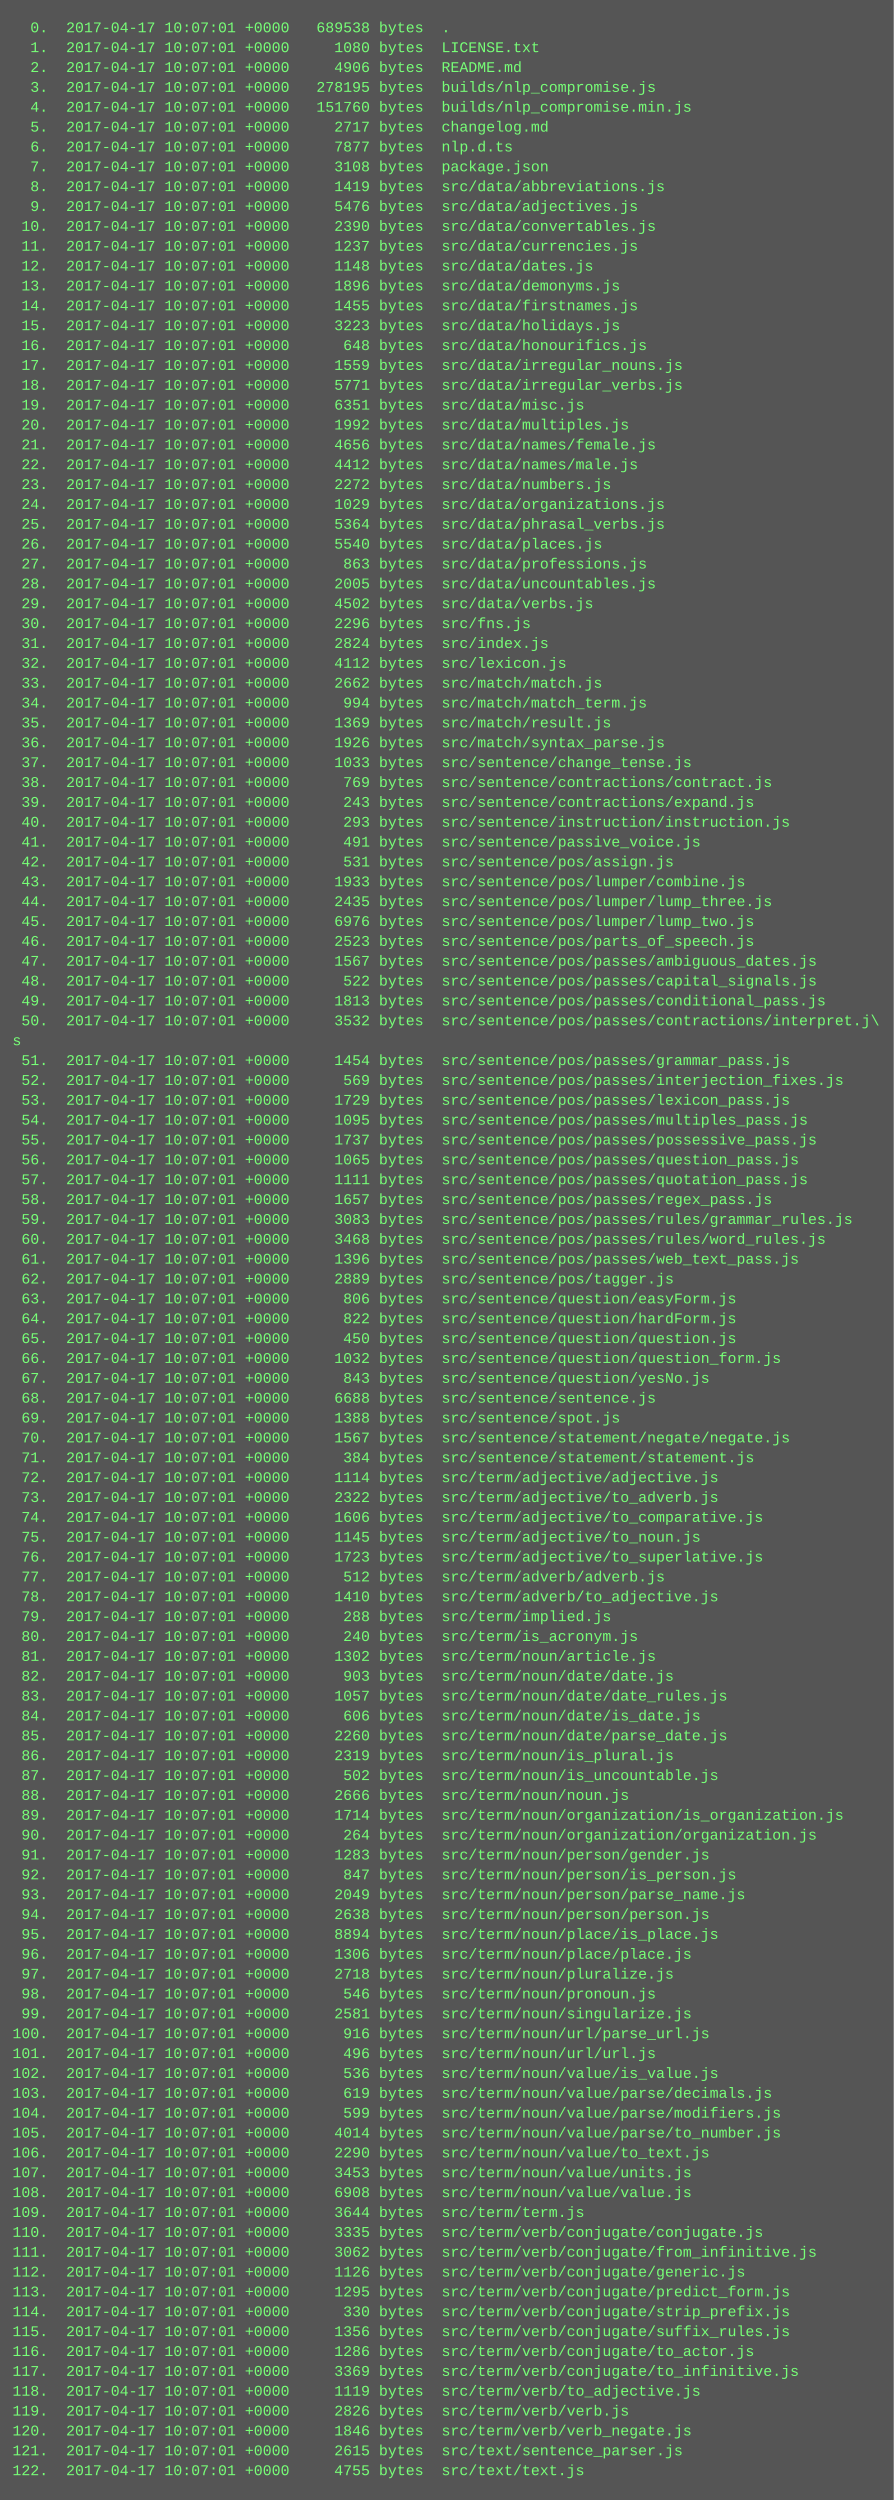
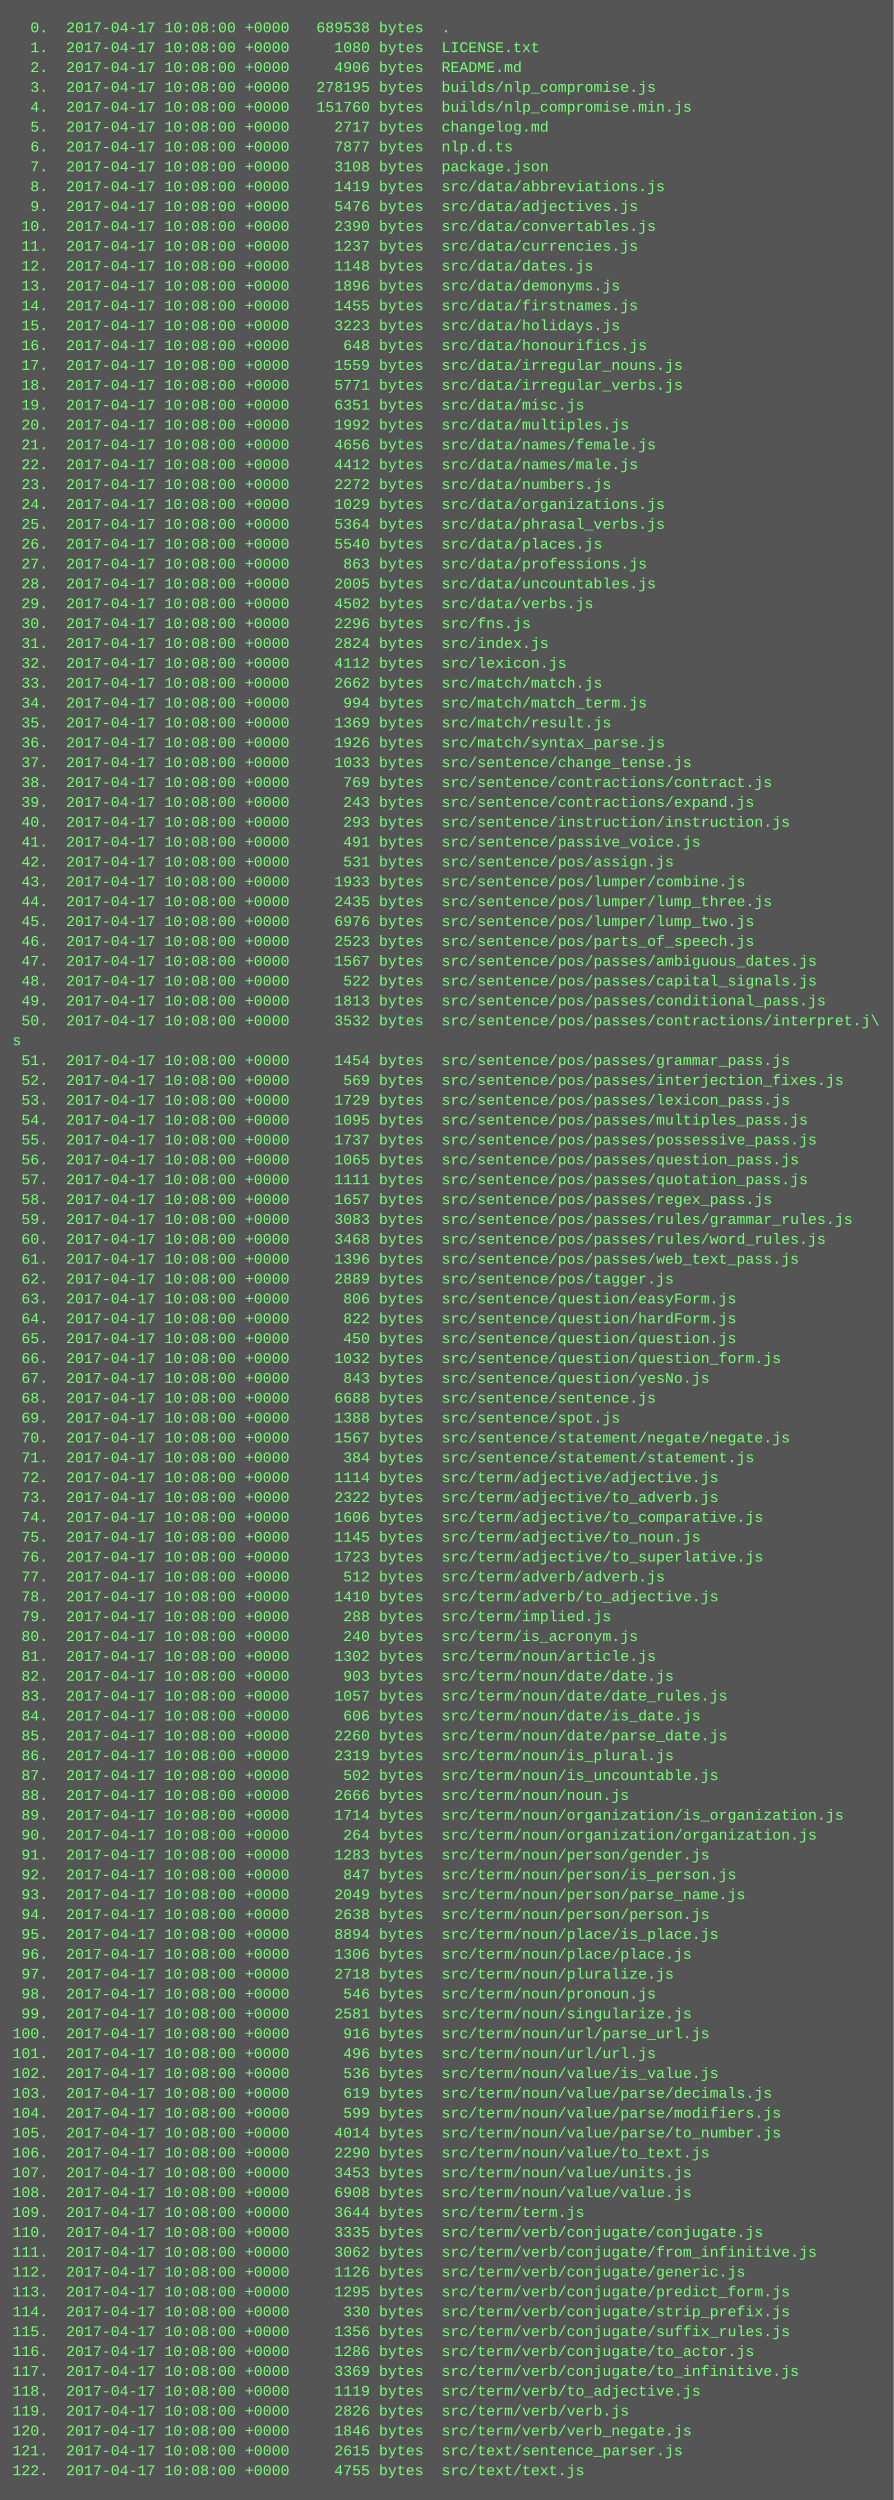
<svg xmlns="http://www.w3.org/2000/svg" height="2014" width="720">
  <rect height="2014" fill="#555" width="720" />
  <text fill="#7f7" font-family="Courier New" font-size="12" xml:space="preserve">
-     <tspan x="10" y="26">  0.  2017-04-17 10:07:01 +0000   689538 bytes  .</tspan>
-     <tspan x="10" y="42">  1.  2017-04-17 10:07:01 +0000     1080 bytes  LICENSE.txt</tspan>
-     <tspan x="10" y="58">  2.  2017-04-17 10:07:01 +0000     4906 bytes  README.md</tspan>
-     <tspan x="10" y="74">  3.  2017-04-17 10:07:01 +0000   278195 bytes  builds/nlp_compromise.js</tspan>
-     <tspan x="10" y="90">  4.  2017-04-17 10:07:01 +0000   151760 bytes  builds/nlp_compromise.min.js</tspan>
-     <tspan x="10" y="106">  5.  2017-04-17 10:07:01 +0000     2717 bytes  changelog.md</tspan>
-     <tspan x="10" y="122">  6.  2017-04-17 10:07:01 +0000     7877 bytes  nlp.d.ts</tspan>
-     <tspan x="10" y="138">  7.  2017-04-17 10:07:01 +0000     3108 bytes  package.json</tspan>
-     <tspan x="10" y="154">  8.  2017-04-17 10:07:01 +0000     1419 bytes  src/data/abbreviations.js</tspan>
-     <tspan x="10" y="170">  9.  2017-04-17 10:07:01 +0000     5476 bytes  src/data/adjectives.js</tspan>
-     <tspan x="10" y="186"> 10.  2017-04-17 10:07:01 +0000     2390 bytes  src/data/convertables.js</tspan>
-     <tspan x="10" y="202"> 11.  2017-04-17 10:07:01 +0000     1237 bytes  src/data/currencies.js</tspan>
-     <tspan x="10" y="218"> 12.  2017-04-17 10:07:01 +0000     1148 bytes  src/data/dates.js</tspan>
-     <tspan x="10" y="234"> 13.  2017-04-17 10:07:01 +0000     1896 bytes  src/data/demonyms.js</tspan>
-     <tspan x="10" y="250"> 14.  2017-04-17 10:07:01 +0000     1455 bytes  src/data/firstnames.js</tspan>
-     <tspan x="10" y="266"> 15.  2017-04-17 10:07:01 +0000     3223 bytes  src/data/holidays.js</tspan>
-     <tspan x="10" y="282"> 16.  2017-04-17 10:07:01 +0000      648 bytes  src/data/honourifics.js</tspan>
-     <tspan x="10" y="298"> 17.  2017-04-17 10:07:01 +0000     1559 bytes  src/data/irregular_nouns.js</tspan>
-     <tspan x="10" y="314"> 18.  2017-04-17 10:07:01 +0000     5771 bytes  src/data/irregular_verbs.js</tspan>
-     <tspan x="10" y="330"> 19.  2017-04-17 10:07:01 +0000     6351 bytes  src/data/misc.js</tspan>
-     <tspan x="10" y="346"> 20.  2017-04-17 10:07:01 +0000     1992 bytes  src/data/multiples.js</tspan>
-     <tspan x="10" y="362"> 21.  2017-04-17 10:07:01 +0000     4656 bytes  src/data/names/female.js</tspan>
-     <tspan x="10" y="378"> 22.  2017-04-17 10:07:01 +0000     4412 bytes  src/data/names/male.js</tspan>
-     <tspan x="10" y="394"> 23.  2017-04-17 10:07:01 +0000     2272 bytes  src/data/numbers.js</tspan>
-     <tspan x="10" y="410"> 24.  2017-04-17 10:07:01 +0000     1029 bytes  src/data/organizations.js</tspan>
-     <tspan x="10" y="426"> 25.  2017-04-17 10:07:01 +0000     5364 bytes  src/data/phrasal_verbs.js</tspan>
-     <tspan x="10" y="442"> 26.  2017-04-17 10:07:01 +0000     5540 bytes  src/data/places.js</tspan>
-     <tspan x="10" y="458"> 27.  2017-04-17 10:07:01 +0000      863 bytes  src/data/professions.js</tspan>
-     <tspan x="10" y="474"> 28.  2017-04-17 10:07:01 +0000     2005 bytes  src/data/uncountables.js</tspan>
-     <tspan x="10" y="490"> 29.  2017-04-17 10:07:01 +0000     4502 bytes  src/data/verbs.js</tspan>
-     <tspan x="10" y="506"> 30.  2017-04-17 10:07:01 +0000     2296 bytes  src/fns.js</tspan>
-     <tspan x="10" y="522"> 31.  2017-04-17 10:07:01 +0000     2824 bytes  src/index.js</tspan>
-     <tspan x="10" y="538"> 32.  2017-04-17 10:07:01 +0000     4112 bytes  src/lexicon.js</tspan>
-     <tspan x="10" y="554"> 33.  2017-04-17 10:07:01 +0000     2662 bytes  src/match/match.js</tspan>
-     <tspan x="10" y="570"> 34.  2017-04-17 10:07:01 +0000      994 bytes  src/match/match_term.js</tspan>
-     <tspan x="10" y="586"> 35.  2017-04-17 10:07:01 +0000     1369 bytes  src/match/result.js</tspan>
-     <tspan x="10" y="602"> 36.  2017-04-17 10:07:01 +0000     1926 bytes  src/match/syntax_parse.js</tspan>
-     <tspan x="10" y="618"> 37.  2017-04-17 10:07:01 +0000     1033 bytes  src/sentence/change_tense.js</tspan>
-     <tspan x="10" y="634"> 38.  2017-04-17 10:07:01 +0000      769 bytes  src/sentence/contractions/contract.js</tspan>
-     <tspan x="10" y="650"> 39.  2017-04-17 10:07:01 +0000      243 bytes  src/sentence/contractions/expand.js</tspan>
-     <tspan x="10" y="666"> 40.  2017-04-17 10:07:01 +0000      293 bytes  src/sentence/instruction/instruction.js</tspan>
-     <tspan x="10" y="682"> 41.  2017-04-17 10:07:01 +0000      491 bytes  src/sentence/passive_voice.js</tspan>
-     <tspan x="10" y="698"> 42.  2017-04-17 10:07:01 +0000      531 bytes  src/sentence/pos/assign.js</tspan>
-     <tspan x="10" y="714"> 43.  2017-04-17 10:07:01 +0000     1933 bytes  src/sentence/pos/lumper/combine.js</tspan>
-     <tspan x="10" y="730"> 44.  2017-04-17 10:07:01 +0000     2435 bytes  src/sentence/pos/lumper/lump_three.js</tspan>
-     <tspan x="10" y="746"> 45.  2017-04-17 10:07:01 +0000     6976 bytes  src/sentence/pos/lumper/lump_two.js</tspan>
-     <tspan x="10" y="762"> 46.  2017-04-17 10:07:01 +0000     2523 bytes  src/sentence/pos/parts_of_speech.js</tspan>
-     <tspan x="10" y="778"> 47.  2017-04-17 10:07:01 +0000     1567 bytes  src/sentence/pos/passes/ambiguous_dates.js</tspan>
-     <tspan x="10" y="794"> 48.  2017-04-17 10:07:01 +0000      522 bytes  src/sentence/pos/passes/capital_signals.js</tspan>
-     <tspan x="10" y="810"> 49.  2017-04-17 10:07:01 +0000     1813 bytes  src/sentence/pos/passes/conditional_pass.js</tspan>
-     <tspan x="10" y="826"> 50.  2017-04-17 10:07:01 +0000     3532 bytes  src/sentence/pos/passes/contractions/interpret.j\</tspan>
+     <tspan x="10" y="26">  0.  2017-04-17 10:08:00 +0000   689538 bytes  .</tspan>
+     <tspan x="10" y="42">  1.  2017-04-17 10:08:00 +0000     1080 bytes  LICENSE.txt</tspan>
+     <tspan x="10" y="58">  2.  2017-04-17 10:08:00 +0000     4906 bytes  README.md</tspan>
+     <tspan x="10" y="74">  3.  2017-04-17 10:08:00 +0000   278195 bytes  builds/nlp_compromise.js</tspan>
+     <tspan x="10" y="90">  4.  2017-04-17 10:08:00 +0000   151760 bytes  builds/nlp_compromise.min.js</tspan>
+     <tspan x="10" y="106">  5.  2017-04-17 10:08:00 +0000     2717 bytes  changelog.md</tspan>
+     <tspan x="10" y="122">  6.  2017-04-17 10:08:00 +0000     7877 bytes  nlp.d.ts</tspan>
+     <tspan x="10" y="138">  7.  2017-04-17 10:08:00 +0000     3108 bytes  package.json</tspan>
+     <tspan x="10" y="154">  8.  2017-04-17 10:08:00 +0000     1419 bytes  src/data/abbreviations.js</tspan>
+     <tspan x="10" y="170">  9.  2017-04-17 10:08:00 +0000     5476 bytes  src/data/adjectives.js</tspan>
+     <tspan x="10" y="186"> 10.  2017-04-17 10:08:00 +0000     2390 bytes  src/data/convertables.js</tspan>
+     <tspan x="10" y="202"> 11.  2017-04-17 10:08:00 +0000     1237 bytes  src/data/currencies.js</tspan>
+     <tspan x="10" y="218"> 12.  2017-04-17 10:08:00 +0000     1148 bytes  src/data/dates.js</tspan>
+     <tspan x="10" y="234"> 13.  2017-04-17 10:08:00 +0000     1896 bytes  src/data/demonyms.js</tspan>
+     <tspan x="10" y="250"> 14.  2017-04-17 10:08:00 +0000     1455 bytes  src/data/firstnames.js</tspan>
+     <tspan x="10" y="266"> 15.  2017-04-17 10:08:00 +0000     3223 bytes  src/data/holidays.js</tspan>
+     <tspan x="10" y="282"> 16.  2017-04-17 10:08:00 +0000      648 bytes  src/data/honourifics.js</tspan>
+     <tspan x="10" y="298"> 17.  2017-04-17 10:08:00 +0000     1559 bytes  src/data/irregular_nouns.js</tspan>
+     <tspan x="10" y="314"> 18.  2017-04-17 10:08:00 +0000     5771 bytes  src/data/irregular_verbs.js</tspan>
+     <tspan x="10" y="330"> 19.  2017-04-17 10:08:00 +0000     6351 bytes  src/data/misc.js</tspan>
+     <tspan x="10" y="346"> 20.  2017-04-17 10:08:00 +0000     1992 bytes  src/data/multiples.js</tspan>
+     <tspan x="10" y="362"> 21.  2017-04-17 10:08:00 +0000     4656 bytes  src/data/names/female.js</tspan>
+     <tspan x="10" y="378"> 22.  2017-04-17 10:08:00 +0000     4412 bytes  src/data/names/male.js</tspan>
+     <tspan x="10" y="394"> 23.  2017-04-17 10:08:00 +0000     2272 bytes  src/data/numbers.js</tspan>
+     <tspan x="10" y="410"> 24.  2017-04-17 10:08:00 +0000     1029 bytes  src/data/organizations.js</tspan>
+     <tspan x="10" y="426"> 25.  2017-04-17 10:08:00 +0000     5364 bytes  src/data/phrasal_verbs.js</tspan>
+     <tspan x="10" y="442"> 26.  2017-04-17 10:08:00 +0000     5540 bytes  src/data/places.js</tspan>
+     <tspan x="10" y="458"> 27.  2017-04-17 10:08:00 +0000      863 bytes  src/data/professions.js</tspan>
+     <tspan x="10" y="474"> 28.  2017-04-17 10:08:00 +0000     2005 bytes  src/data/uncountables.js</tspan>
+     <tspan x="10" y="490"> 29.  2017-04-17 10:08:00 +0000     4502 bytes  src/data/verbs.js</tspan>
+     <tspan x="10" y="506"> 30.  2017-04-17 10:08:00 +0000     2296 bytes  src/fns.js</tspan>
+     <tspan x="10" y="522"> 31.  2017-04-17 10:08:00 +0000     2824 bytes  src/index.js</tspan>
+     <tspan x="10" y="538"> 32.  2017-04-17 10:08:00 +0000     4112 bytes  src/lexicon.js</tspan>
+     <tspan x="10" y="554"> 33.  2017-04-17 10:08:00 +0000     2662 bytes  src/match/match.js</tspan>
+     <tspan x="10" y="570"> 34.  2017-04-17 10:08:00 +0000      994 bytes  src/match/match_term.js</tspan>
+     <tspan x="10" y="586"> 35.  2017-04-17 10:08:00 +0000     1369 bytes  src/match/result.js</tspan>
+     <tspan x="10" y="602"> 36.  2017-04-17 10:08:00 +0000     1926 bytes  src/match/syntax_parse.js</tspan>
+     <tspan x="10" y="618"> 37.  2017-04-17 10:08:00 +0000     1033 bytes  src/sentence/change_tense.js</tspan>
+     <tspan x="10" y="634"> 38.  2017-04-17 10:08:00 +0000      769 bytes  src/sentence/contractions/contract.js</tspan>
+     <tspan x="10" y="650"> 39.  2017-04-17 10:08:00 +0000      243 bytes  src/sentence/contractions/expand.js</tspan>
+     <tspan x="10" y="666"> 40.  2017-04-17 10:08:00 +0000      293 bytes  src/sentence/instruction/instruction.js</tspan>
+     <tspan x="10" y="682"> 41.  2017-04-17 10:08:00 +0000      491 bytes  src/sentence/passive_voice.js</tspan>
+     <tspan x="10" y="698"> 42.  2017-04-17 10:08:00 +0000      531 bytes  src/sentence/pos/assign.js</tspan>
+     <tspan x="10" y="714"> 43.  2017-04-17 10:08:00 +0000     1933 bytes  src/sentence/pos/lumper/combine.js</tspan>
+     <tspan x="10" y="730"> 44.  2017-04-17 10:08:00 +0000     2435 bytes  src/sentence/pos/lumper/lump_three.js</tspan>
+     <tspan x="10" y="746"> 45.  2017-04-17 10:08:00 +0000     6976 bytes  src/sentence/pos/lumper/lump_two.js</tspan>
+     <tspan x="10" y="762"> 46.  2017-04-17 10:08:00 +0000     2523 bytes  src/sentence/pos/parts_of_speech.js</tspan>
+     <tspan x="10" y="778"> 47.  2017-04-17 10:08:00 +0000     1567 bytes  src/sentence/pos/passes/ambiguous_dates.js</tspan>
+     <tspan x="10" y="794"> 48.  2017-04-17 10:08:00 +0000      522 bytes  src/sentence/pos/passes/capital_signals.js</tspan>
+     <tspan x="10" y="810"> 49.  2017-04-17 10:08:00 +0000     1813 bytes  src/sentence/pos/passes/conditional_pass.js</tspan>
+     <tspan x="10" y="826"> 50.  2017-04-17 10:08:00 +0000     3532 bytes  src/sentence/pos/passes/contractions/interpret.j\</tspan>
    <tspan x="10" y="842">s</tspan>
-     <tspan x="10" y="858"> 51.  2017-04-17 10:07:01 +0000     1454 bytes  src/sentence/pos/passes/grammar_pass.js</tspan>
-     <tspan x="10" y="874"> 52.  2017-04-17 10:07:01 +0000      569 bytes  src/sentence/pos/passes/interjection_fixes.js</tspan>
-     <tspan x="10" y="890"> 53.  2017-04-17 10:07:01 +0000     1729 bytes  src/sentence/pos/passes/lexicon_pass.js</tspan>
-     <tspan x="10" y="906"> 54.  2017-04-17 10:07:01 +0000     1095 bytes  src/sentence/pos/passes/multiples_pass.js</tspan>
-     <tspan x="10" y="922"> 55.  2017-04-17 10:07:01 +0000     1737 bytes  src/sentence/pos/passes/possessive_pass.js</tspan>
-     <tspan x="10" y="938"> 56.  2017-04-17 10:07:01 +0000     1065 bytes  src/sentence/pos/passes/question_pass.js</tspan>
-     <tspan x="10" y="954"> 57.  2017-04-17 10:07:01 +0000     1111 bytes  src/sentence/pos/passes/quotation_pass.js</tspan>
-     <tspan x="10" y="970"> 58.  2017-04-17 10:07:01 +0000     1657 bytes  src/sentence/pos/passes/regex_pass.js</tspan>
-     <tspan x="10" y="986"> 59.  2017-04-17 10:07:01 +0000     3083 bytes  src/sentence/pos/passes/rules/grammar_rules.js</tspan>
-     <tspan x="10" y="1002"> 60.  2017-04-17 10:07:01 +0000     3468 bytes  src/sentence/pos/passes/rules/word_rules.js</tspan>
-     <tspan x="10" y="1018"> 61.  2017-04-17 10:07:01 +0000     1396 bytes  src/sentence/pos/passes/web_text_pass.js</tspan>
-     <tspan x="10" y="1034"> 62.  2017-04-17 10:07:01 +0000     2889 bytes  src/sentence/pos/tagger.js</tspan>
-     <tspan x="10" y="1050"> 63.  2017-04-17 10:07:01 +0000      806 bytes  src/sentence/question/easyForm.js</tspan>
-     <tspan x="10" y="1066"> 64.  2017-04-17 10:07:01 +0000      822 bytes  src/sentence/question/hardForm.js</tspan>
-     <tspan x="10" y="1082"> 65.  2017-04-17 10:07:01 +0000      450 bytes  src/sentence/question/question.js</tspan>
-     <tspan x="10" y="1098"> 66.  2017-04-17 10:07:01 +0000     1032 bytes  src/sentence/question/question_form.js</tspan>
-     <tspan x="10" y="1114"> 67.  2017-04-17 10:07:01 +0000      843 bytes  src/sentence/question/yesNo.js</tspan>
-     <tspan x="10" y="1130"> 68.  2017-04-17 10:07:01 +0000     6688 bytes  src/sentence/sentence.js</tspan>
-     <tspan x="10" y="1146"> 69.  2017-04-17 10:07:01 +0000     1388 bytes  src/sentence/spot.js</tspan>
-     <tspan x="10" y="1162"> 70.  2017-04-17 10:07:01 +0000     1567 bytes  src/sentence/statement/negate/negate.js</tspan>
-     <tspan x="10" y="1178"> 71.  2017-04-17 10:07:01 +0000      384 bytes  src/sentence/statement/statement.js</tspan>
-     <tspan x="10" y="1194"> 72.  2017-04-17 10:07:01 +0000     1114 bytes  src/term/adjective/adjective.js</tspan>
-     <tspan x="10" y="1210"> 73.  2017-04-17 10:07:01 +0000     2322 bytes  src/term/adjective/to_adverb.js</tspan>
-     <tspan x="10" y="1226"> 74.  2017-04-17 10:07:01 +0000     1606 bytes  src/term/adjective/to_comparative.js</tspan>
-     <tspan x="10" y="1242"> 75.  2017-04-17 10:07:01 +0000     1145 bytes  src/term/adjective/to_noun.js</tspan>
-     <tspan x="10" y="1258"> 76.  2017-04-17 10:07:01 +0000     1723 bytes  src/term/adjective/to_superlative.js</tspan>
-     <tspan x="10" y="1274"> 77.  2017-04-17 10:07:01 +0000      512 bytes  src/term/adverb/adverb.js</tspan>
-     <tspan x="10" y="1290"> 78.  2017-04-17 10:07:01 +0000     1410 bytes  src/term/adverb/to_adjective.js</tspan>
-     <tspan x="10" y="1306"> 79.  2017-04-17 10:07:01 +0000      288 bytes  src/term/implied.js</tspan>
-     <tspan x="10" y="1322"> 80.  2017-04-17 10:07:01 +0000      240 bytes  src/term/is_acronym.js</tspan>
-     <tspan x="10" y="1338"> 81.  2017-04-17 10:07:01 +0000     1302 bytes  src/term/noun/article.js</tspan>
-     <tspan x="10" y="1354"> 82.  2017-04-17 10:07:01 +0000      903 bytes  src/term/noun/date/date.js</tspan>
-     <tspan x="10" y="1370"> 83.  2017-04-17 10:07:01 +0000     1057 bytes  src/term/noun/date/date_rules.js</tspan>
-     <tspan x="10" y="1386"> 84.  2017-04-17 10:07:01 +0000      606 bytes  src/term/noun/date/is_date.js</tspan>
-     <tspan x="10" y="1402"> 85.  2017-04-17 10:07:01 +0000     2260 bytes  src/term/noun/date/parse_date.js</tspan>
-     <tspan x="10" y="1418"> 86.  2017-04-17 10:07:01 +0000     2319 bytes  src/term/noun/is_plural.js</tspan>
-     <tspan x="10" y="1434"> 87.  2017-04-17 10:07:01 +0000      502 bytes  src/term/noun/is_uncountable.js</tspan>
-     <tspan x="10" y="1450"> 88.  2017-04-17 10:07:01 +0000     2666 bytes  src/term/noun/noun.js</tspan>
-     <tspan x="10" y="1466"> 89.  2017-04-17 10:07:01 +0000     1714 bytes  src/term/noun/organization/is_organization.js</tspan>
-     <tspan x="10" y="1482"> 90.  2017-04-17 10:07:01 +0000      264 bytes  src/term/noun/organization/organization.js</tspan>
-     <tspan x="10" y="1498"> 91.  2017-04-17 10:07:01 +0000     1283 bytes  src/term/noun/person/gender.js</tspan>
-     <tspan x="10" y="1514"> 92.  2017-04-17 10:07:01 +0000      847 bytes  src/term/noun/person/is_person.js</tspan>
-     <tspan x="10" y="1530"> 93.  2017-04-17 10:07:01 +0000     2049 bytes  src/term/noun/person/parse_name.js</tspan>
-     <tspan x="10" y="1546"> 94.  2017-04-17 10:07:01 +0000     2638 bytes  src/term/noun/person/person.js</tspan>
-     <tspan x="10" y="1562"> 95.  2017-04-17 10:07:01 +0000     8894 bytes  src/term/noun/place/is_place.js</tspan>
-     <tspan x="10" y="1578"> 96.  2017-04-17 10:07:01 +0000     1306 bytes  src/term/noun/place/place.js</tspan>
-     <tspan x="10" y="1594"> 97.  2017-04-17 10:07:01 +0000     2718 bytes  src/term/noun/pluralize.js</tspan>
-     <tspan x="10" y="1610"> 98.  2017-04-17 10:07:01 +0000      546 bytes  src/term/noun/pronoun.js</tspan>
-     <tspan x="10" y="1626"> 99.  2017-04-17 10:07:01 +0000     2581 bytes  src/term/noun/singularize.js</tspan>
-     <tspan x="10" y="1642">100.  2017-04-17 10:07:01 +0000      916 bytes  src/term/noun/url/parse_url.js</tspan>
-     <tspan x="10" y="1658">101.  2017-04-17 10:07:01 +0000      496 bytes  src/term/noun/url/url.js</tspan>
-     <tspan x="10" y="1674">102.  2017-04-17 10:07:01 +0000      536 bytes  src/term/noun/value/is_value.js</tspan>
-     <tspan x="10" y="1690">103.  2017-04-17 10:07:01 +0000      619 bytes  src/term/noun/value/parse/decimals.js</tspan>
-     <tspan x="10" y="1706">104.  2017-04-17 10:07:01 +0000      599 bytes  src/term/noun/value/parse/modifiers.js</tspan>
-     <tspan x="10" y="1722">105.  2017-04-17 10:07:01 +0000     4014 bytes  src/term/noun/value/parse/to_number.js</tspan>
-     <tspan x="10" y="1738">106.  2017-04-17 10:07:01 +0000     2290 bytes  src/term/noun/value/to_text.js</tspan>
-     <tspan x="10" y="1754">107.  2017-04-17 10:07:01 +0000     3453 bytes  src/term/noun/value/units.js</tspan>
-     <tspan x="10" y="1770">108.  2017-04-17 10:07:01 +0000     6908 bytes  src/term/noun/value/value.js</tspan>
-     <tspan x="10" y="1786">109.  2017-04-17 10:07:01 +0000     3644 bytes  src/term/term.js</tspan>
-     <tspan x="10" y="1802">110.  2017-04-17 10:07:01 +0000     3335 bytes  src/term/verb/conjugate/conjugate.js</tspan>
-     <tspan x="10" y="1818">111.  2017-04-17 10:07:01 +0000     3062 bytes  src/term/verb/conjugate/from_infinitive.js</tspan>
-     <tspan x="10" y="1834">112.  2017-04-17 10:07:01 +0000     1126 bytes  src/term/verb/conjugate/generic.js</tspan>
-     <tspan x="10" y="1850">113.  2017-04-17 10:07:01 +0000     1295 bytes  src/term/verb/conjugate/predict_form.js</tspan>
-     <tspan x="10" y="1866">114.  2017-04-17 10:07:01 +0000      330 bytes  src/term/verb/conjugate/strip_prefix.js</tspan>
-     <tspan x="10" y="1882">115.  2017-04-17 10:07:01 +0000     1356 bytes  src/term/verb/conjugate/suffix_rules.js</tspan>
-     <tspan x="10" y="1898">116.  2017-04-17 10:07:01 +0000     1286 bytes  src/term/verb/conjugate/to_actor.js</tspan>
-     <tspan x="10" y="1914">117.  2017-04-17 10:07:01 +0000     3369 bytes  src/term/verb/conjugate/to_infinitive.js</tspan>
-     <tspan x="10" y="1930">118.  2017-04-17 10:07:01 +0000     1119 bytes  src/term/verb/to_adjective.js</tspan>
-     <tspan x="10" y="1946">119.  2017-04-17 10:07:01 +0000     2826 bytes  src/term/verb/verb.js</tspan>
-     <tspan x="10" y="1962">120.  2017-04-17 10:07:01 +0000     1846 bytes  src/term/verb/verb_negate.js</tspan>
-     <tspan x="10" y="1978">121.  2017-04-17 10:07:01 +0000     2615 bytes  src/text/sentence_parser.js</tspan>
-     <tspan x="10" y="1994">122.  2017-04-17 10:07:01 +0000     4755 bytes  src/text/text.js</tspan>
+     <tspan x="10" y="858"> 51.  2017-04-17 10:08:00 +0000     1454 bytes  src/sentence/pos/passes/grammar_pass.js</tspan>
+     <tspan x="10" y="874"> 52.  2017-04-17 10:08:00 +0000      569 bytes  src/sentence/pos/passes/interjection_fixes.js</tspan>
+     <tspan x="10" y="890"> 53.  2017-04-17 10:08:00 +0000     1729 bytes  src/sentence/pos/passes/lexicon_pass.js</tspan>
+     <tspan x="10" y="906"> 54.  2017-04-17 10:08:00 +0000     1095 bytes  src/sentence/pos/passes/multiples_pass.js</tspan>
+     <tspan x="10" y="922"> 55.  2017-04-17 10:08:00 +0000     1737 bytes  src/sentence/pos/passes/possessive_pass.js</tspan>
+     <tspan x="10" y="938"> 56.  2017-04-17 10:08:00 +0000     1065 bytes  src/sentence/pos/passes/question_pass.js</tspan>
+     <tspan x="10" y="954"> 57.  2017-04-17 10:08:00 +0000     1111 bytes  src/sentence/pos/passes/quotation_pass.js</tspan>
+     <tspan x="10" y="970"> 58.  2017-04-17 10:08:00 +0000     1657 bytes  src/sentence/pos/passes/regex_pass.js</tspan>
+     <tspan x="10" y="986"> 59.  2017-04-17 10:08:00 +0000     3083 bytes  src/sentence/pos/passes/rules/grammar_rules.js</tspan>
+     <tspan x="10" y="1002"> 60.  2017-04-17 10:08:00 +0000     3468 bytes  src/sentence/pos/passes/rules/word_rules.js</tspan>
+     <tspan x="10" y="1018"> 61.  2017-04-17 10:08:00 +0000     1396 bytes  src/sentence/pos/passes/web_text_pass.js</tspan>
+     <tspan x="10" y="1034"> 62.  2017-04-17 10:08:00 +0000     2889 bytes  src/sentence/pos/tagger.js</tspan>
+     <tspan x="10" y="1050"> 63.  2017-04-17 10:08:00 +0000      806 bytes  src/sentence/question/easyForm.js</tspan>
+     <tspan x="10" y="1066"> 64.  2017-04-17 10:08:00 +0000      822 bytes  src/sentence/question/hardForm.js</tspan>
+     <tspan x="10" y="1082"> 65.  2017-04-17 10:08:00 +0000      450 bytes  src/sentence/question/question.js</tspan>
+     <tspan x="10" y="1098"> 66.  2017-04-17 10:08:00 +0000     1032 bytes  src/sentence/question/question_form.js</tspan>
+     <tspan x="10" y="1114"> 67.  2017-04-17 10:08:00 +0000      843 bytes  src/sentence/question/yesNo.js</tspan>
+     <tspan x="10" y="1130"> 68.  2017-04-17 10:08:00 +0000     6688 bytes  src/sentence/sentence.js</tspan>
+     <tspan x="10" y="1146"> 69.  2017-04-17 10:08:00 +0000     1388 bytes  src/sentence/spot.js</tspan>
+     <tspan x="10" y="1162"> 70.  2017-04-17 10:08:00 +0000     1567 bytes  src/sentence/statement/negate/negate.js</tspan>
+     <tspan x="10" y="1178"> 71.  2017-04-17 10:08:00 +0000      384 bytes  src/sentence/statement/statement.js</tspan>
+     <tspan x="10" y="1194"> 72.  2017-04-17 10:08:00 +0000     1114 bytes  src/term/adjective/adjective.js</tspan>
+     <tspan x="10" y="1210"> 73.  2017-04-17 10:08:00 +0000     2322 bytes  src/term/adjective/to_adverb.js</tspan>
+     <tspan x="10" y="1226"> 74.  2017-04-17 10:08:00 +0000     1606 bytes  src/term/adjective/to_comparative.js</tspan>
+     <tspan x="10" y="1242"> 75.  2017-04-17 10:08:00 +0000     1145 bytes  src/term/adjective/to_noun.js</tspan>
+     <tspan x="10" y="1258"> 76.  2017-04-17 10:08:00 +0000     1723 bytes  src/term/adjective/to_superlative.js</tspan>
+     <tspan x="10" y="1274"> 77.  2017-04-17 10:08:00 +0000      512 bytes  src/term/adverb/adverb.js</tspan>
+     <tspan x="10" y="1290"> 78.  2017-04-17 10:08:00 +0000     1410 bytes  src/term/adverb/to_adjective.js</tspan>
+     <tspan x="10" y="1306"> 79.  2017-04-17 10:08:00 +0000      288 bytes  src/term/implied.js</tspan>
+     <tspan x="10" y="1322"> 80.  2017-04-17 10:08:00 +0000      240 bytes  src/term/is_acronym.js</tspan>
+     <tspan x="10" y="1338"> 81.  2017-04-17 10:08:00 +0000     1302 bytes  src/term/noun/article.js</tspan>
+     <tspan x="10" y="1354"> 82.  2017-04-17 10:08:00 +0000      903 bytes  src/term/noun/date/date.js</tspan>
+     <tspan x="10" y="1370"> 83.  2017-04-17 10:08:00 +0000     1057 bytes  src/term/noun/date/date_rules.js</tspan>
+     <tspan x="10" y="1386"> 84.  2017-04-17 10:08:00 +0000      606 bytes  src/term/noun/date/is_date.js</tspan>
+     <tspan x="10" y="1402"> 85.  2017-04-17 10:08:00 +0000     2260 bytes  src/term/noun/date/parse_date.js</tspan>
+     <tspan x="10" y="1418"> 86.  2017-04-17 10:08:00 +0000     2319 bytes  src/term/noun/is_plural.js</tspan>
+     <tspan x="10" y="1434"> 87.  2017-04-17 10:08:00 +0000      502 bytes  src/term/noun/is_uncountable.js</tspan>
+     <tspan x="10" y="1450"> 88.  2017-04-17 10:08:00 +0000     2666 bytes  src/term/noun/noun.js</tspan>
+     <tspan x="10" y="1466"> 89.  2017-04-17 10:08:00 +0000     1714 bytes  src/term/noun/organization/is_organization.js</tspan>
+     <tspan x="10" y="1482"> 90.  2017-04-17 10:08:00 +0000      264 bytes  src/term/noun/organization/organization.js</tspan>
+     <tspan x="10" y="1498"> 91.  2017-04-17 10:08:00 +0000     1283 bytes  src/term/noun/person/gender.js</tspan>
+     <tspan x="10" y="1514"> 92.  2017-04-17 10:08:00 +0000      847 bytes  src/term/noun/person/is_person.js</tspan>
+     <tspan x="10" y="1530"> 93.  2017-04-17 10:08:00 +0000     2049 bytes  src/term/noun/person/parse_name.js</tspan>
+     <tspan x="10" y="1546"> 94.  2017-04-17 10:08:00 +0000     2638 bytes  src/term/noun/person/person.js</tspan>
+     <tspan x="10" y="1562"> 95.  2017-04-17 10:08:00 +0000     8894 bytes  src/term/noun/place/is_place.js</tspan>
+     <tspan x="10" y="1578"> 96.  2017-04-17 10:08:00 +0000     1306 bytes  src/term/noun/place/place.js</tspan>
+     <tspan x="10" y="1594"> 97.  2017-04-17 10:08:00 +0000     2718 bytes  src/term/noun/pluralize.js</tspan>
+     <tspan x="10" y="1610"> 98.  2017-04-17 10:08:00 +0000      546 bytes  src/term/noun/pronoun.js</tspan>
+     <tspan x="10" y="1626"> 99.  2017-04-17 10:08:00 +0000     2581 bytes  src/term/noun/singularize.js</tspan>
+     <tspan x="10" y="1642">100.  2017-04-17 10:08:00 +0000      916 bytes  src/term/noun/url/parse_url.js</tspan>
+     <tspan x="10" y="1658">101.  2017-04-17 10:08:00 +0000      496 bytes  src/term/noun/url/url.js</tspan>
+     <tspan x="10" y="1674">102.  2017-04-17 10:08:00 +0000      536 bytes  src/term/noun/value/is_value.js</tspan>
+     <tspan x="10" y="1690">103.  2017-04-17 10:08:00 +0000      619 bytes  src/term/noun/value/parse/decimals.js</tspan>
+     <tspan x="10" y="1706">104.  2017-04-17 10:08:00 +0000      599 bytes  src/term/noun/value/parse/modifiers.js</tspan>
+     <tspan x="10" y="1722">105.  2017-04-17 10:08:00 +0000     4014 bytes  src/term/noun/value/parse/to_number.js</tspan>
+     <tspan x="10" y="1738">106.  2017-04-17 10:08:00 +0000     2290 bytes  src/term/noun/value/to_text.js</tspan>
+     <tspan x="10" y="1754">107.  2017-04-17 10:08:00 +0000     3453 bytes  src/term/noun/value/units.js</tspan>
+     <tspan x="10" y="1770">108.  2017-04-17 10:08:00 +0000     6908 bytes  src/term/noun/value/value.js</tspan>
+     <tspan x="10" y="1786">109.  2017-04-17 10:08:00 +0000     3644 bytes  src/term/term.js</tspan>
+     <tspan x="10" y="1802">110.  2017-04-17 10:08:00 +0000     3335 bytes  src/term/verb/conjugate/conjugate.js</tspan>
+     <tspan x="10" y="1818">111.  2017-04-17 10:08:00 +0000     3062 bytes  src/term/verb/conjugate/from_infinitive.js</tspan>
+     <tspan x="10" y="1834">112.  2017-04-17 10:08:00 +0000     1126 bytes  src/term/verb/conjugate/generic.js</tspan>
+     <tspan x="10" y="1850">113.  2017-04-17 10:08:00 +0000     1295 bytes  src/term/verb/conjugate/predict_form.js</tspan>
+     <tspan x="10" y="1866">114.  2017-04-17 10:08:00 +0000      330 bytes  src/term/verb/conjugate/strip_prefix.js</tspan>
+     <tspan x="10" y="1882">115.  2017-04-17 10:08:00 +0000     1356 bytes  src/term/verb/conjugate/suffix_rules.js</tspan>
+     <tspan x="10" y="1898">116.  2017-04-17 10:08:00 +0000     1286 bytes  src/term/verb/conjugate/to_actor.js</tspan>
+     <tspan x="10" y="1914">117.  2017-04-17 10:08:00 +0000     3369 bytes  src/term/verb/conjugate/to_infinitive.js</tspan>
+     <tspan x="10" y="1930">118.  2017-04-17 10:08:00 +0000     1119 bytes  src/term/verb/to_adjective.js</tspan>
+     <tspan x="10" y="1946">119.  2017-04-17 10:08:00 +0000     2826 bytes  src/term/verb/verb.js</tspan>
+     <tspan x="10" y="1962">120.  2017-04-17 10:08:00 +0000     1846 bytes  src/term/verb/verb_negate.js</tspan>
+     <tspan x="10" y="1978">121.  2017-04-17 10:08:00 +0000     2615 bytes  src/text/sentence_parser.js</tspan>
+     <tspan x="10" y="1994">122.  2017-04-17 10:08:00 +0000     4755 bytes  src/text/text.js</tspan>
  </text>
</svg>
